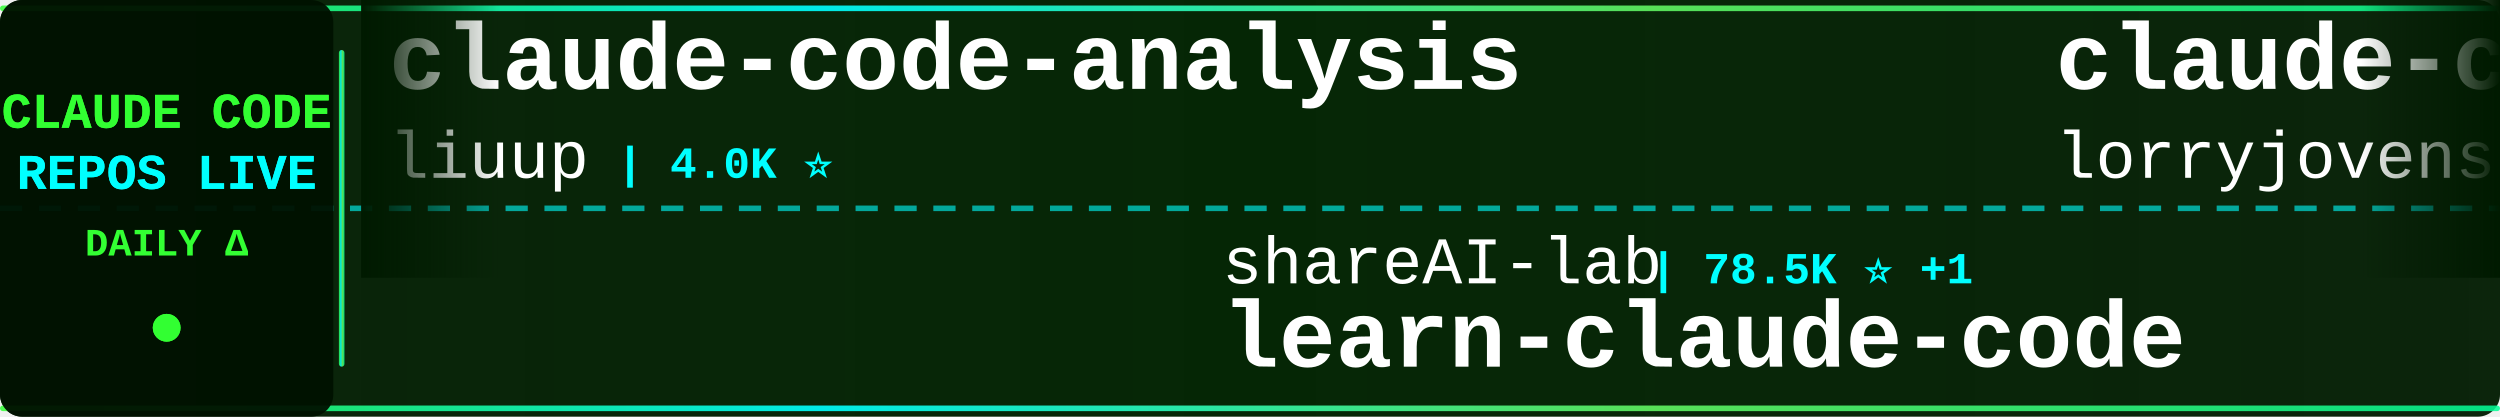
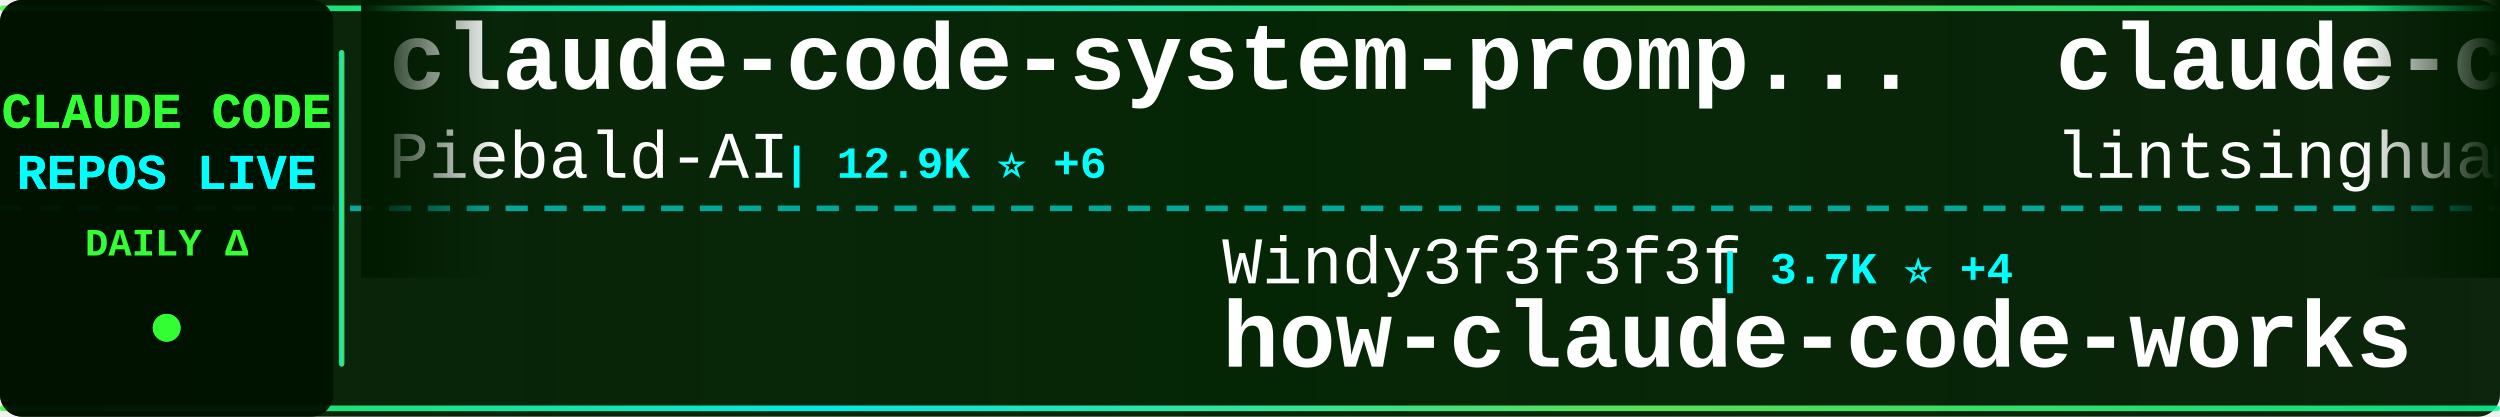
<svg xmlns="http://www.w3.org/2000/svg" width="900" height="150">
  <defs>
    <linearGradient id="tickerBg" x1="0%" y1="0%" x2="100%" y2="0%">
      <stop offset="0%" style="stop-color:#001a00;stop-opacity:0.95" />
      <stop offset="50%" style="stop-color:#002200;stop-opacity:0.98" />
      <stop offset="100%" style="stop-color:#001a00;stop-opacity:0.95" />
    </linearGradient>
    <linearGradient id="borderGrad" x1="0%" y1="0%" x2="100%" y2="0%">
      <stop offset="0%" style="stop-color:#33ff33;stop-opacity:0.85">
        <animate attributeName="stop-opacity" values="0.85;1;0.85" dur="2s" repeatCount="indefinite" />
      </stop>
      <stop offset="33%" style="stop-color:#00ffff;stop-opacity:0.9">
        <animate attributeName="stop-opacity" values="0.9;1;0.9" dur="2.2s" repeatCount="indefinite" />
      </stop>
      <stop offset="66%" style="stop-color:#66ff66;stop-opacity:0.85">
        <animate attributeName="stop-opacity" values="0.85;1;0.85" dur="1.8s" repeatCount="indefinite" />
      </stop>
      <stop offset="100%" style="stop-color:#00ff99;stop-opacity:0.85">
        <animate attributeName="stop-opacity" values="0.85;1;0.85" dur="2s" repeatCount="indefinite" />
      </stop>
    </linearGradient>
    <filter id="textGlow">
      <feGaussianBlur stdDeviation="0.1" result="coloredBlur" />
      <feMerge>
        <feMergeNode in="coloredBlur" />
        <feMergeNode in="SourceGraphic" />
      </feMerge>
    </filter>
    <filter id="metricGlow">
      <feGaussianBlur stdDeviation="0.2" result="coloredBlur" />
      <feMerge>
        <feMergeNode in="coloredBlur" />
        <feMergeNode in="SourceGraphic" />
      </feMerge>
    </filter>
    <linearGradient id="leftFade" x1="0%" y1="0%" x2="100%" y2="0%">
      <stop offset="0%" style="stop-color:#001a00;stop-opacity:1" />
      <stop offset="100%" style="stop-color:#001a00;stop-opacity:0" />
    </linearGradient>
    <linearGradient id="rightFade" x1="0%" y1="0%" x2="100%" y2="0%">
      <stop offset="0%" style="stop-color:#001a00;stop-opacity:0" />
      <stop offset="100%" style="stop-color:#001a00;stop-opacity:1" />
    </linearGradient>
  </defs>
  <rect width="900" height="150" fill="url(#tickerBg)" rx="8" />
  <rect x="0" y="2" width="900" height="2" fill="url(#borderGrad)" rx="1" />
  <rect x="0" y="146" width="900" height="2" fill="url(#borderGrad)" rx="1" />
  <line x1="0" y1="75" x2="900" y2="75" stroke="#00ffff" stroke-width="2" stroke-dasharray="8 6" opacity="0.6" />
  <rect x="0" y="0" width="120" height="150" fill="#001100" opacity="0.95" rx="8" />
  <text x="60" y="46" font-family="'Courier New', monospace" font-size="18" font-weight="bold" fill="#33ff33" text-anchor="middle" filter="url(#textGlow)">
    CLAUDE CODE
  </text>
  <text x="60" y="68" font-family="'Courier New', monospace" font-size="18" font-weight="bold" fill="#00ffff" text-anchor="middle" filter="url(#textGlow)">
    REPOS LIVE
  </text>
  <text x="60" y="92" font-family="'Courier New', monospace" font-size="14" font-weight="bold" fill="#33ff33" text-anchor="middle">
    DAILY Δ
  </text>
  <circle cx="60" cy="118" r="5" fill="#33ff33" filter="url(#metricGlow)">
    <animate attributeName="r" values="4;6;4" dur="1.5s" repeatCount="indefinite" />
    <animate attributeName="opacity" values="0.6;1;0.6" dur="1.5s" repeatCount="indefinite" />
  </circle>
  <rect x="122" y="18" width="2" height="114" fill="url(#borderGrad)" rx="1" />
  <clipPath id="tickerClip">
    <rect x="130" y="0" width="770" height="150" />
  </clipPath>
  <g clip-path="url(#tickerClip)">
    <g id="tickerItems">
      <animateTransform attributeName="transform" attributeType="XML" type="translate" from="0 0" to="-3000 0" dur="54s" repeatCount="indefinite" />
      <g transform="translate(0, 0)">
-         <text x="140" y="32" font-family="'Courier New', monospace" font-size="34" font-weight="bold" fill="#ffffff">claude-code-analysis</text>
-         <text x="140" y="64" font-family="'Courier New', monospace" font-size="24" font-weight="normal" fill="#ffffff" opacity="1.0">liuup</text>
-         <text x="222" y="64" font-family="'Courier New', monospace" font-size="16" font-weight="bold" fill="#00ffff"> | 4.0K ⭐</text>
+         <text x="140" y="32" font-family="'Courier New', monospace" font-size="34" font-weight="bold" fill="#ffffff">claude-code-system-promp...</text>
+         <text x="140" y="64" font-family="'Courier New', monospace" font-size="24" font-weight="normal" fill="#ffffff" opacity="1.0">Piebald-AI</text>
+         <text x="282" y="64" font-family="'Courier New', monospace" font-size="16" font-weight="bold" fill="#00ffff"> | 12.9K ⭐ +6</text>
      </g>
      <g transform="translate(300, 0)">
-         <text x="140" y="102" font-family="'Courier New', monospace" font-size="24" font-weight="normal" fill="#ffffff" opacity="1.0">shareAI-lab</text>
-         <text x="294" y="102" font-family="'Courier New', monospace" font-size="16" font-weight="bold" fill="#00ffff"> | 78.5K ⭐ +1</text>
-         <text x="140" y="132" font-family="'Courier New', monospace" font-size="34" font-weight="bold" fill="#ffffff">learn-claude-code</text>
+         <text x="140" y="102" font-family="'Courier New', monospace" font-size="24" font-weight="normal" fill="#ffffff" opacity="1.0">Windy3f3f3f3f</text>
+         <text x="318" y="102" font-family="'Courier New', monospace" font-size="16" font-weight="bold" fill="#00ffff"> | 3.7K ⭐ +4</text>
+         <text x="140" y="132" font-family="'Courier New', monospace" font-size="34" font-weight="bold" fill="#ffffff">how-claude-code-works</text>
      </g>
      <g transform="translate(600, 0)">
-         <text x="140" y="32" font-family="'Courier New', monospace" font-size="34" font-weight="bold" fill="#ffffff">claude-code-rust</text>
-         <text x="140" y="64" font-family="'Courier New', monospace" font-size="24" font-weight="normal" fill="#ffffff" opacity="1.0">lorryjovens-hub</text>
-         <text x="342" y="64" font-family="'Courier New', monospace" font-size="16" font-weight="bold" fill="#00ffff"> | 1.7K ⭐</text>
+         <text x="140" y="32" font-family="'Courier New', monospace" font-size="34" font-weight="bold" fill="#ffffff">claude-code-book</text>
+         <text x="140" y="64" font-family="'Courier New', monospace" font-size="24" font-weight="normal" fill="#ffffff" opacity="1.0">lintsinghua</text>
+         <text x="294" y="64" font-family="'Courier New', monospace" font-size="16" font-weight="bold" fill="#00ffff"> | 4.3K ⭐ +1</text>
      </g>
      <g transform="translate(900, 0)">
-         <text x="140" y="102" font-family="'Courier New', monospace" font-size="24" font-weight="normal" fill="#ffffff" opacity="1.0">fazxes</text>
-         <text x="234" y="102" font-family="'Courier New', monospace" font-size="16" font-weight="bold" fill="#00ffff"> | 245 ⭐</text>
-         <text x="140" y="132" font-family="'Courier New', monospace" font-size="34" font-weight="bold" fill="#ffffff">Claude-code</text>
+         <text x="140" y="102" font-family="'Courier New', monospace" font-size="24" font-weight="normal" fill="#ffffff" opacity="1.0">1rgs</text>
+         <text x="210" y="102" font-family="'Courier New', monospace" font-size="16" font-weight="bold" fill="#00ffff"> | 3.8K ⭐ +1</text>
+         <text x="140" y="132" font-family="'Courier New', monospace" font-size="34" font-weight="bold" fill="#ffffff">claude-code-proxy</text>
      </g>
      <g transform="translate(1200, 0)">
-         <text x="140" y="32" font-family="'Courier New', monospace" font-size="34" font-weight="bold" fill="#ffffff">Claude-Code-Usage-Monito...</text>
-         <text x="140" y="64" font-family="'Courier New', monospace" font-size="24" font-weight="normal" fill="#ffffff" opacity="1.0">Maciek-roboblog</text>
-         <text x="342" y="64" font-family="'Courier New', monospace" font-size="16" font-weight="bold" fill="#00ffff"> | 8.7K ⭐ +2</text>
+         <text x="140" y="32" font-family="'Courier New', monospace" font-size="34" font-weight="bold" fill="#ffffff">ClaudeCode</text>
+         <text x="140" y="64" font-family="'Courier New', monospace" font-size="24" font-weight="normal" fill="#ffffff" opacity="1.0">guanshan</text>
+         <text x="258" y="64" font-family="'Courier New', monospace" font-size="16" font-weight="bold" fill="#00ffff"> | 60 ⭐</text>
      </g>
      <g transform="translate(1500, 0)">
-         <text x="140" y="102" font-family="'Courier New', monospace" font-size="24" font-weight="normal" fill="#ffffff" opacity="1.0">shanraisshan</text>
-         <text x="306" y="102" font-family="'Courier New', monospace" font-size="16" font-weight="bold" fill="#00ffff"> | 67.5K ⭐ +9</text>
-         <text x="140" y="132" font-family="'Courier New', monospace" font-size="34" font-weight="bold" fill="#ffffff">claude-code-best-practic...</text>
+         <text x="140" y="102" font-family="'Courier New', monospace" font-size="24" font-weight="normal" fill="#ffffff" opacity="1.0">luyao618</text>
+         <text x="258" y="102" font-family="'Courier New', monospace" font-size="16" font-weight="bold" fill="#00ffff"> | 1.7K ⭐</text>
+         <text x="140" y="132" font-family="'Courier New', monospace" font-size="34" font-weight="bold" fill="#ffffff">Claude-Code-Source-Study</text>
      </g>
      <g transform="translate(1800, 0)">
-         <text x="140" y="32" font-family="'Courier New', monospace" font-size="34" font-weight="bold" fill="#ffffff">sc-claude-code-files</text>
-         <text x="140" y="64" font-family="'Courier New', monospace" font-size="24" font-weight="normal" fill="#ffffff" opacity="1.0">https-deeplearning-ai</text>
-         <text x="414" y="64" font-family="'Courier New', monospace" font-size="16" font-weight="bold" fill="#00ffff"> | 556 ⭐</text>
+         <text x="140" y="32" font-family="'Courier New', monospace" font-size="34" font-weight="bold" fill="#ffffff">claude-code-from-source</text>
+         <text x="140" y="64" font-family="'Courier New', monospace" font-size="24" font-weight="normal" fill="#ffffff" opacity="1.0">alejandrobalderas</text>
+         <text x="366" y="64" font-family="'Courier New', monospace" font-size="16" font-weight="bold" fill="#00ffff"> | 3.0K ⭐ -1</text>
      </g>
      <g transform="translate(2100, 0)">
-         <text x="140" y="102" font-family="'Courier New', monospace" font-size="24" font-weight="normal" fill="#ffffff" opacity="1.0">asgeirtj</text>
-         <text x="258" y="102" font-family="'Courier New', monospace" font-size="16" font-weight="bold" fill="#00ffff"> | 69.6K ⭐ +5</text>
-         <text x="140" y="132" font-family="'Courier New', monospace" font-size="34" font-weight="bold" fill="#ffffff">system_prompts_leaks</text>
+         <text x="140" y="102" font-family="'Courier New', monospace" font-size="24" font-weight="normal" fill="#ffffff" opacity="1.0">Yuyz0112</text>
+         <text x="258" y="102" font-family="'Courier New', monospace" font-size="16" font-weight="bold" fill="#00ffff"> | 2.4K ⭐ +1</text>
+         <text x="140" y="132" font-family="'Courier New', monospace" font-size="34" font-weight="bold" fill="#ffffff">claude-code-reverse</text>
      </g>
      <g transform="translate(2400, 0)">
-         <text x="140" y="32" font-family="'Courier New', monospace" font-size="34" font-weight="bold" fill="#ffffff">claude-code-hub</text>
-         <text x="140" y="64" font-family="'Courier New', monospace" font-size="24" font-weight="normal" fill="#ffffff" opacity="1.0">ding113</text>
-         <text x="246" y="64" font-family="'Courier New', monospace" font-size="16" font-weight="bold" fill="#00ffff"> | 3.4K ⭐</text>
+         <text x="140" y="32" font-family="'Courier New', monospace" font-size="34" font-weight="bold" fill="#ffffff">claude-code-cli</text>
+         <text x="140" y="64" font-family="'Courier New', monospace" font-size="24" font-weight="normal" fill="#ffffff" opacity="1.0">huangserva</text>
+         <text x="282" y="64" font-family="'Courier New', monospace" font-size="16" font-weight="bold" fill="#00ffff"> | 629 ⭐</text>
      </g>
      <g transform="translate(2700, 0)">
-         <text x="140" y="102" font-family="'Courier New', monospace" font-size="24" font-weight="normal" fill="#ffffff" opacity="1.0">anthropics</text>
-         <text x="282" y="102" font-family="'Courier New', monospace" font-size="16" font-weight="bold" fill="#00ffff"> | 6.4K ⭐ +2</text>
-         <text x="140" y="132" font-family="'Courier New', monospace" font-size="34" font-weight="bold" fill="#ffffff">claude-code-security-rev...</text>
+         <text x="140" y="102" font-family="'Courier New', monospace" font-size="24" font-weight="normal" fill="#ffffff" opacity="1.0">digitalsamba</text>
+         <text x="306" y="102" font-family="'Courier New', monospace" font-size="16" font-weight="bold" fill="#00ffff"> | 2.2K ⭐ +8</text>
+         <text x="140" y="132" font-family="'Courier New', monospace" font-size="34" font-weight="bold" fill="#ffffff">claude-code-video-toolki...</text>
      </g>
      <g transform="translate(3000, 0)">
-         <text x="140" y="32" font-family="'Courier New', monospace" font-size="34" font-weight="bold" fill="#ffffff">claude-code-analysis</text>
-         <text x="140" y="64" font-family="'Courier New', monospace" font-size="24" font-weight="normal" fill="#ffffff" opacity="1.0">liuup</text>
-         <text x="222" y="64" font-family="'Courier New', monospace" font-size="16" font-weight="bold" fill="#00ffff"> | 4.0K ⭐</text>
+         <text x="140" y="32" font-family="'Courier New', monospace" font-size="34" font-weight="bold" fill="#ffffff">claude-code-system-promp...</text>
+         <text x="140" y="64" font-family="'Courier New', monospace" font-size="24" font-weight="normal" fill="#ffffff" opacity="1.0">Piebald-AI</text>
+         <text x="282" y="64" font-family="'Courier New', monospace" font-size="16" font-weight="bold" fill="#00ffff"> | 12.9K ⭐ +6</text>
      </g>
      <g transform="translate(3300, 0)">
-         <text x="140" y="102" font-family="'Courier New', monospace" font-size="24" font-weight="normal" fill="#ffffff" opacity="1.0">shareAI-lab</text>
-         <text x="294" y="102" font-family="'Courier New', monospace" font-size="16" font-weight="bold" fill="#00ffff"> | 78.5K ⭐ +1</text>
-         <text x="140" y="132" font-family="'Courier New', monospace" font-size="34" font-weight="bold" fill="#ffffff">learn-claude-code</text>
+         <text x="140" y="102" font-family="'Courier New', monospace" font-size="24" font-weight="normal" fill="#ffffff" opacity="1.0">Windy3f3f3f3f</text>
+         <text x="318" y="102" font-family="'Courier New', monospace" font-size="16" font-weight="bold" fill="#00ffff"> | 3.7K ⭐ +4</text>
+         <text x="140" y="132" font-family="'Courier New', monospace" font-size="34" font-weight="bold" fill="#ffffff">how-claude-code-works</text>
      </g>
      <g transform="translate(3600, 0)">
-         <text x="140" y="32" font-family="'Courier New', monospace" font-size="34" font-weight="bold" fill="#ffffff">claude-code-rust</text>
-         <text x="140" y="64" font-family="'Courier New', monospace" font-size="24" font-weight="normal" fill="#ffffff" opacity="1.0">lorryjovens-hub</text>
-         <text x="342" y="64" font-family="'Courier New', monospace" font-size="16" font-weight="bold" fill="#00ffff"> | 1.7K ⭐</text>
+         <text x="140" y="32" font-family="'Courier New', monospace" font-size="34" font-weight="bold" fill="#ffffff">claude-code-book</text>
+         <text x="140" y="64" font-family="'Courier New', monospace" font-size="24" font-weight="normal" fill="#ffffff" opacity="1.0">lintsinghua</text>
+         <text x="294" y="64" font-family="'Courier New', monospace" font-size="16" font-weight="bold" fill="#00ffff"> | 4.3K ⭐ +1</text>
      </g>
      <g transform="translate(3900, 0)">
-         <text x="140" y="102" font-family="'Courier New', monospace" font-size="24" font-weight="normal" fill="#ffffff" opacity="1.0">fazxes</text>
-         <text x="234" y="102" font-family="'Courier New', monospace" font-size="16" font-weight="bold" fill="#00ffff"> | 245 ⭐</text>
-         <text x="140" y="132" font-family="'Courier New', monospace" font-size="34" font-weight="bold" fill="#ffffff">Claude-code</text>
+         <text x="140" y="102" font-family="'Courier New', monospace" font-size="24" font-weight="normal" fill="#ffffff" opacity="1.0">1rgs</text>
+         <text x="210" y="102" font-family="'Courier New', monospace" font-size="16" font-weight="bold" fill="#00ffff"> | 3.8K ⭐ +1</text>
+         <text x="140" y="132" font-family="'Courier New', monospace" font-size="34" font-weight="bold" fill="#ffffff">claude-code-proxy</text>
      </g>
    </g>
  </g>
  <rect x="130" y="0" width="50" height="100" fill="url(#leftFade)" />
  <rect x="850" y="0" width="50" height="100" fill="url(#rightFade)" />
</svg>
